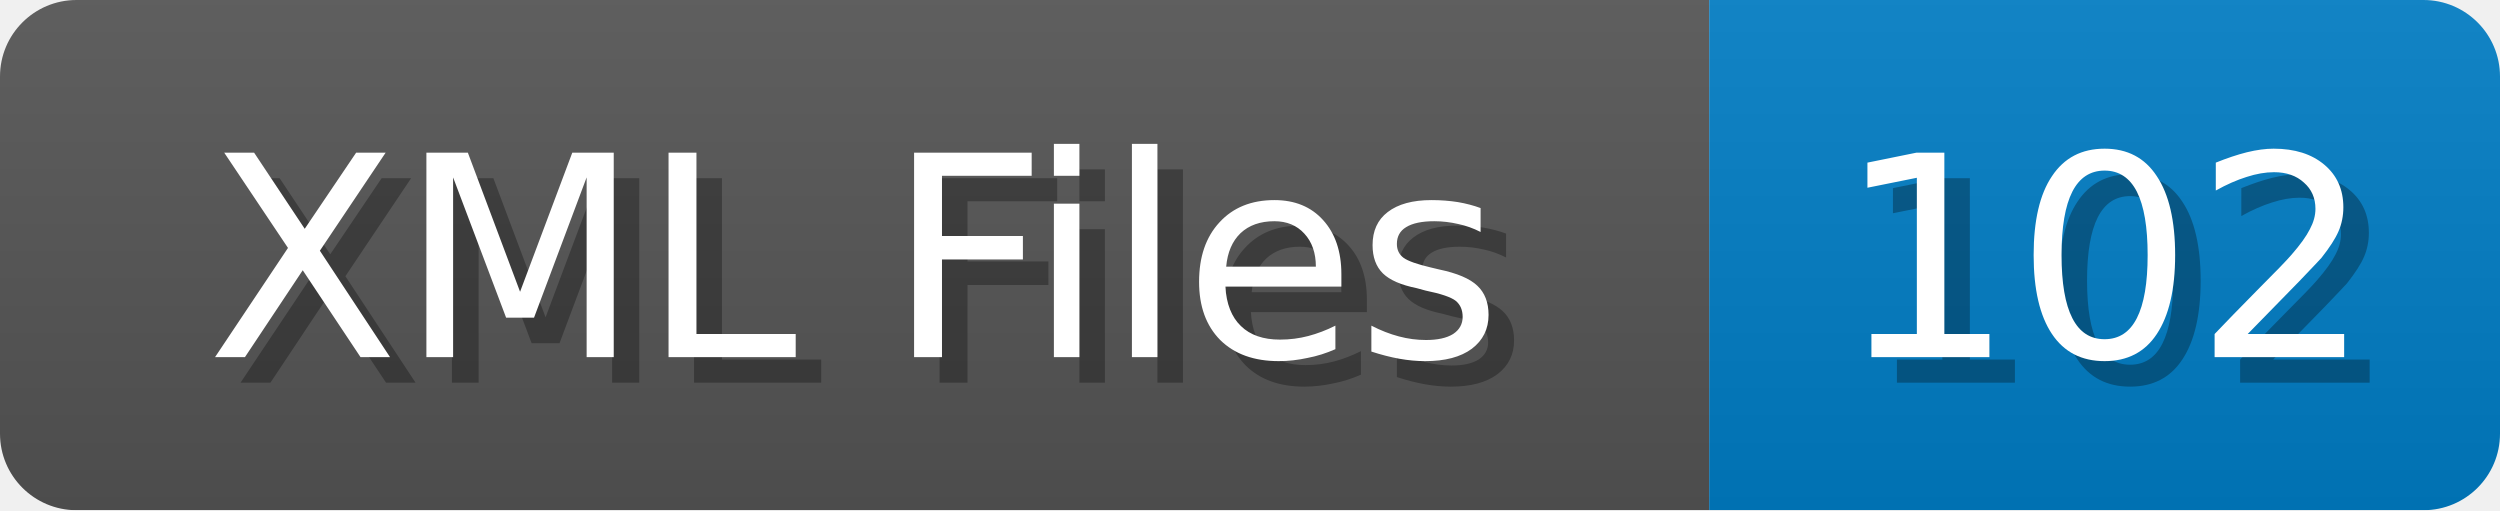
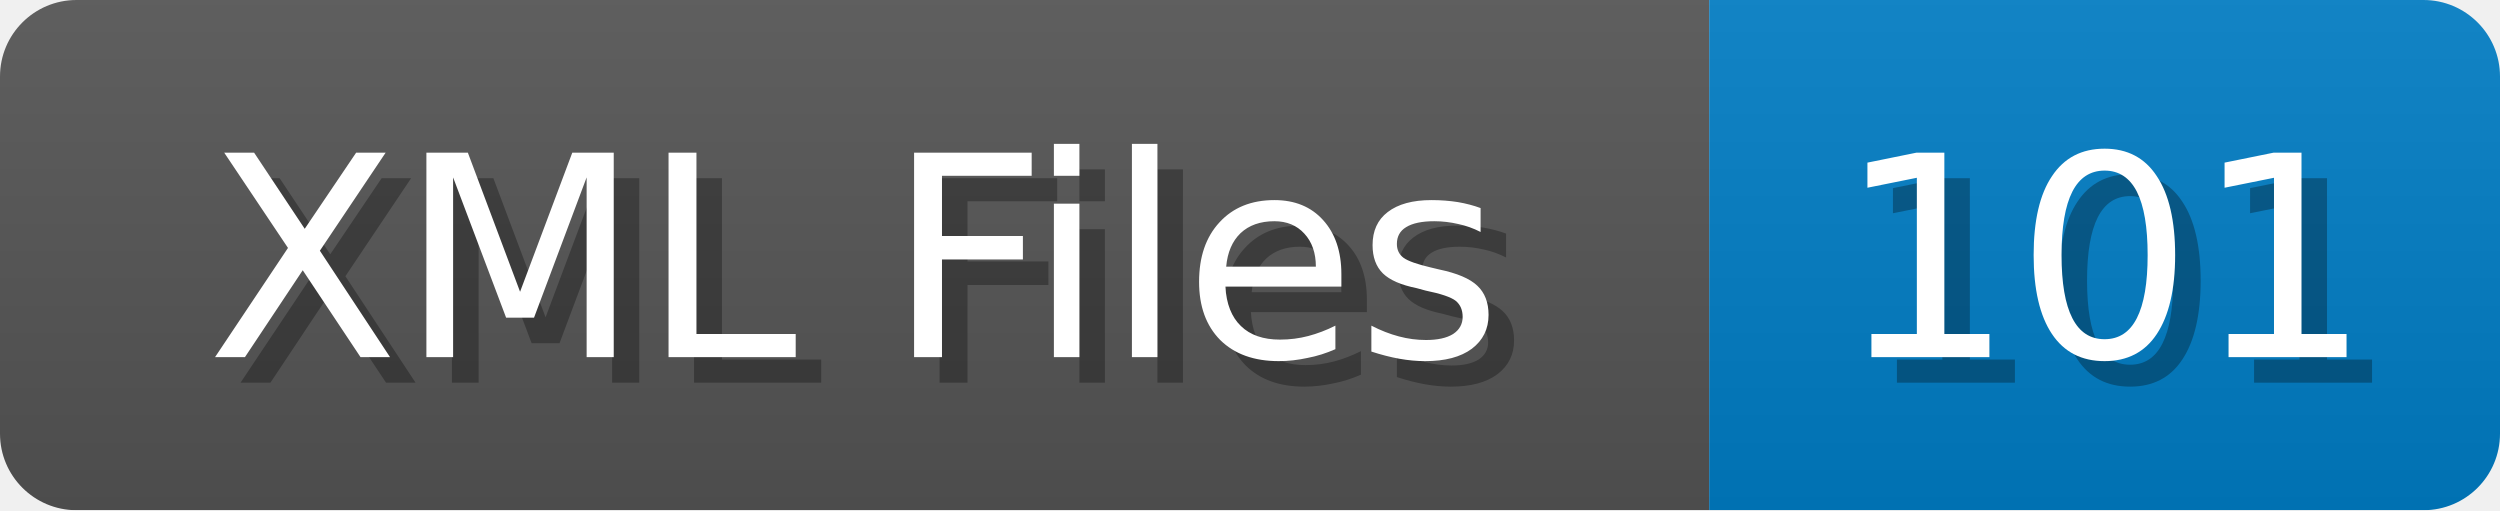
<svg xmlns="http://www.w3.org/2000/svg" width="98" height="20">
  <linearGradient id="b" x2="0" y2="100%">
    <stop offset="0" stop-color="#bbb" stop-opacity=".1" />
    <stop offset="1" stop-opacity=".1" />
  </linearGradient>
  <mask id="anybadge_1">
    <rect width="98" height="20" rx="3" fill="#fff" />
  </mask>
  <g mask="url(#anybadge_1)">
    <path fill="#555" d="M0 0h67v20H0z" />
    <path fill="#007ec6" d="M67 0h31v20H67z" />
    <path fill="url(#b)" d="M0 0h98v20H0z" />
  </g>
  <g fill="#fff" text-anchor="middle" font-family="DejaVu Sans,Verdana,Geneva,sans-serif" font-size="11">
    <text x="34.5" y="15" fill="#010101" fill-opacity=".3">XML Files</text>
    <text x="33.5" y="14">XML Files</text>
  </g>
  <g fill="#fff" text-anchor="middle" font-family="DejaVu Sans,Verdana,Geneva,sans-serif" font-size="11">
-     <text x="83.5" y="15" fill="#010101" fill-opacity=".3">102</text>
-     <text x="82.5" y="14">102</text>
+     <text x="83.5" y="15" fill="#010101" fill-opacity=".3">101</text>
+     <text x="82.5" y="14">101</text>
  </g>
</svg>
